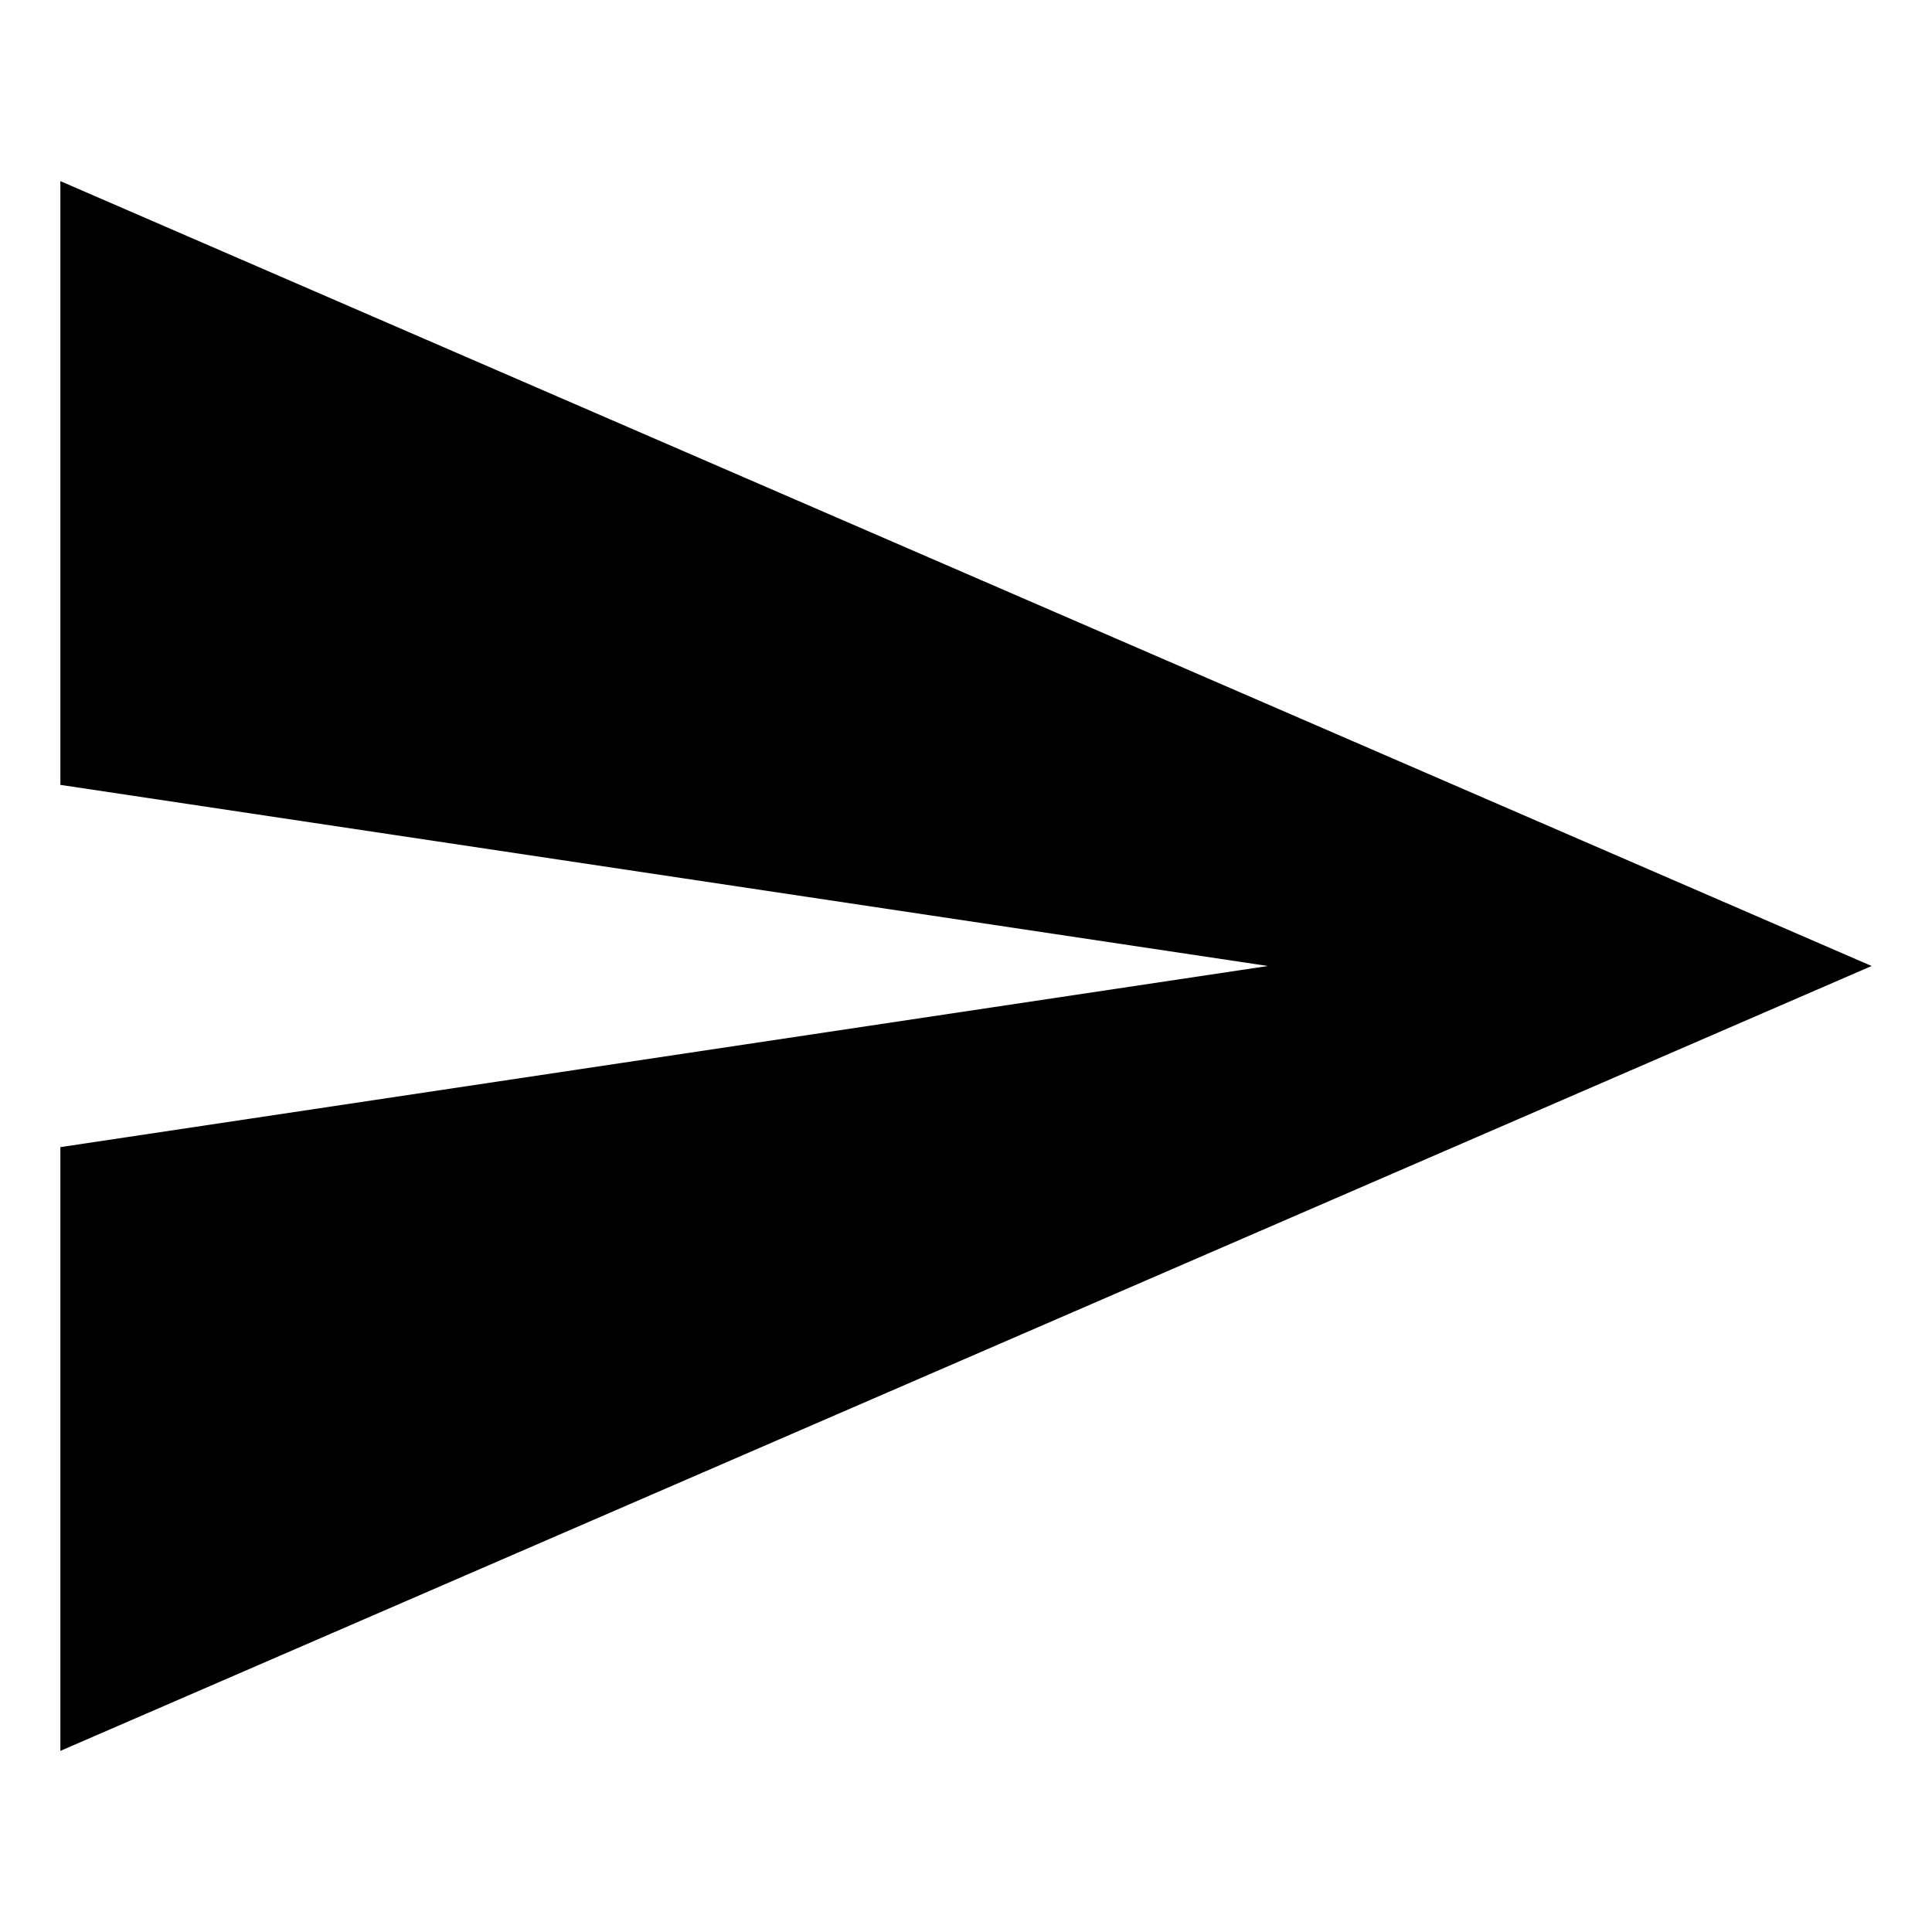
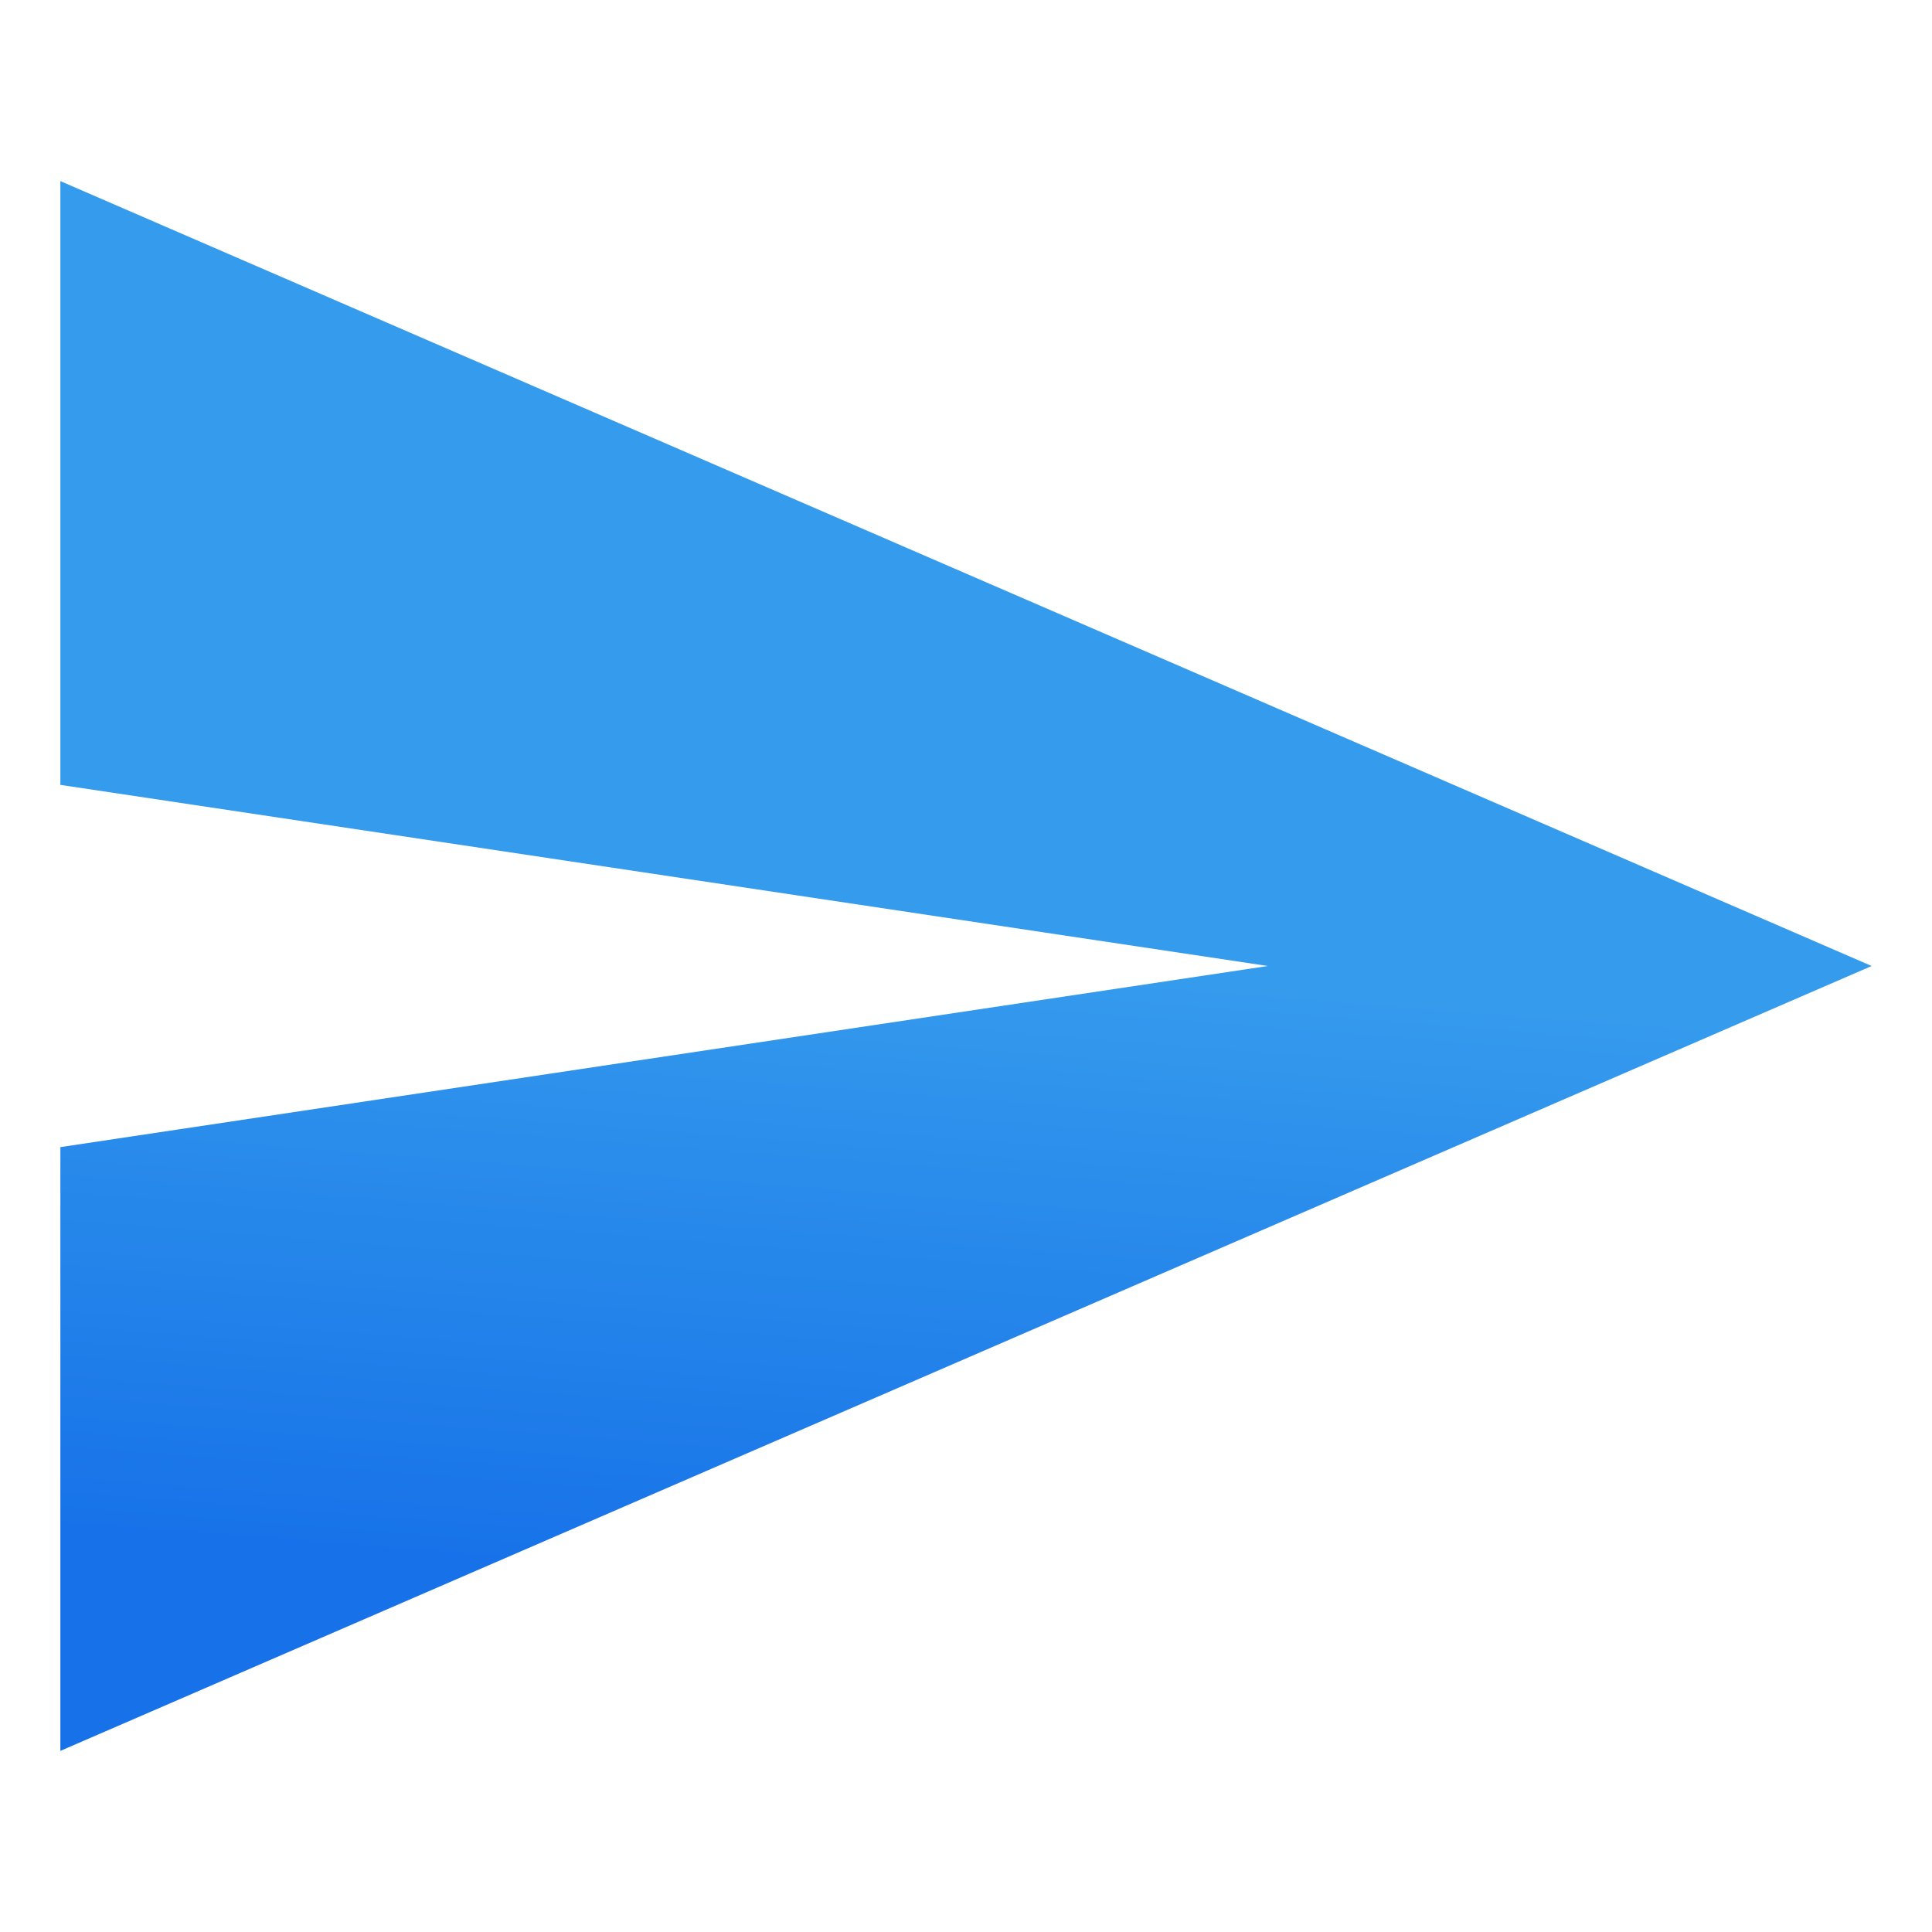
<svg xmlns="http://www.w3.org/2000/svg" width="24" height="24" viewBox="0 0 24 24" fill="none">
-   <path d="M0.75 21.75L23.25 12L0.75 2.25V9.75L15.75 12L0.75 14.25V21.75Z" fill="black" />
+   <path d="M0.75 21.75L23.25 12L0.75 2.25V9.75L15.75 12L0.75 14.25V21.75Z" fill="url(#paint0_linear_674_7135)" />
+   <path d="M0.75 21.75L23.25 12L0.75 2.25V9.75L15.75 12L0.75 14.25V21.75Z" fill="black" fill-opacity="0.04" />
+   <defs>
+     <linearGradient id="paint0_linear_674_7135" x1="12.054" y1="12" x2="11.299" y2="21.695" gradientUnits="userSpaceOnUse">
+       <stop stop-color="#37A1F7" />
+       <stop offset="0.807" stop-color="#1877F2" />
+     </linearGradient>
+   </defs>
</svg>
